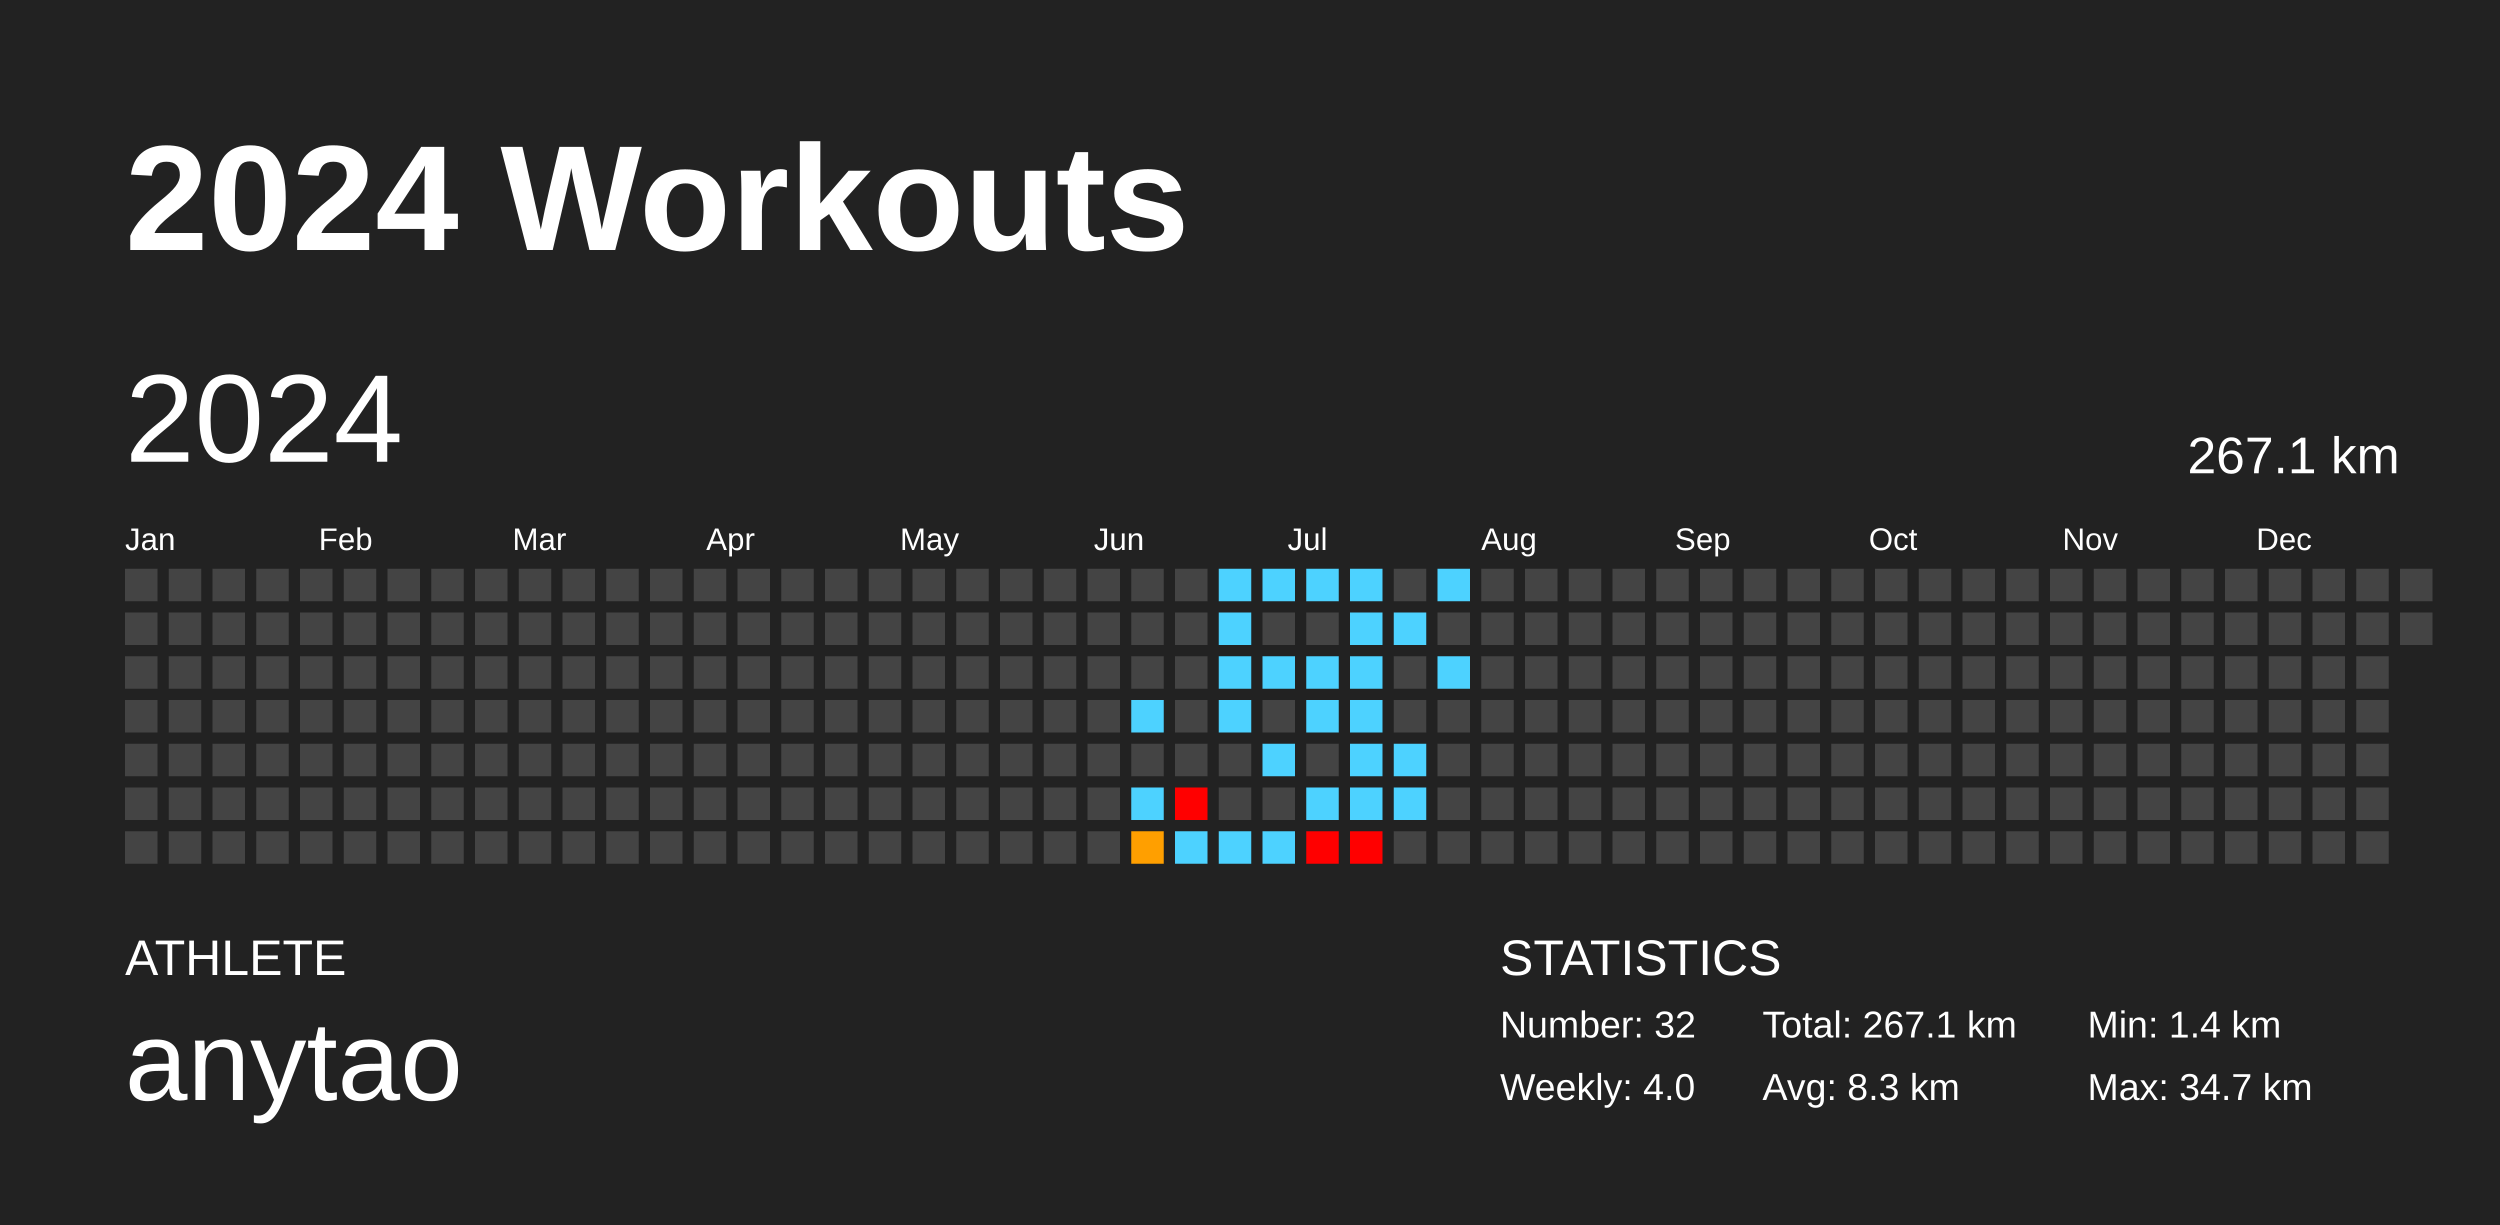
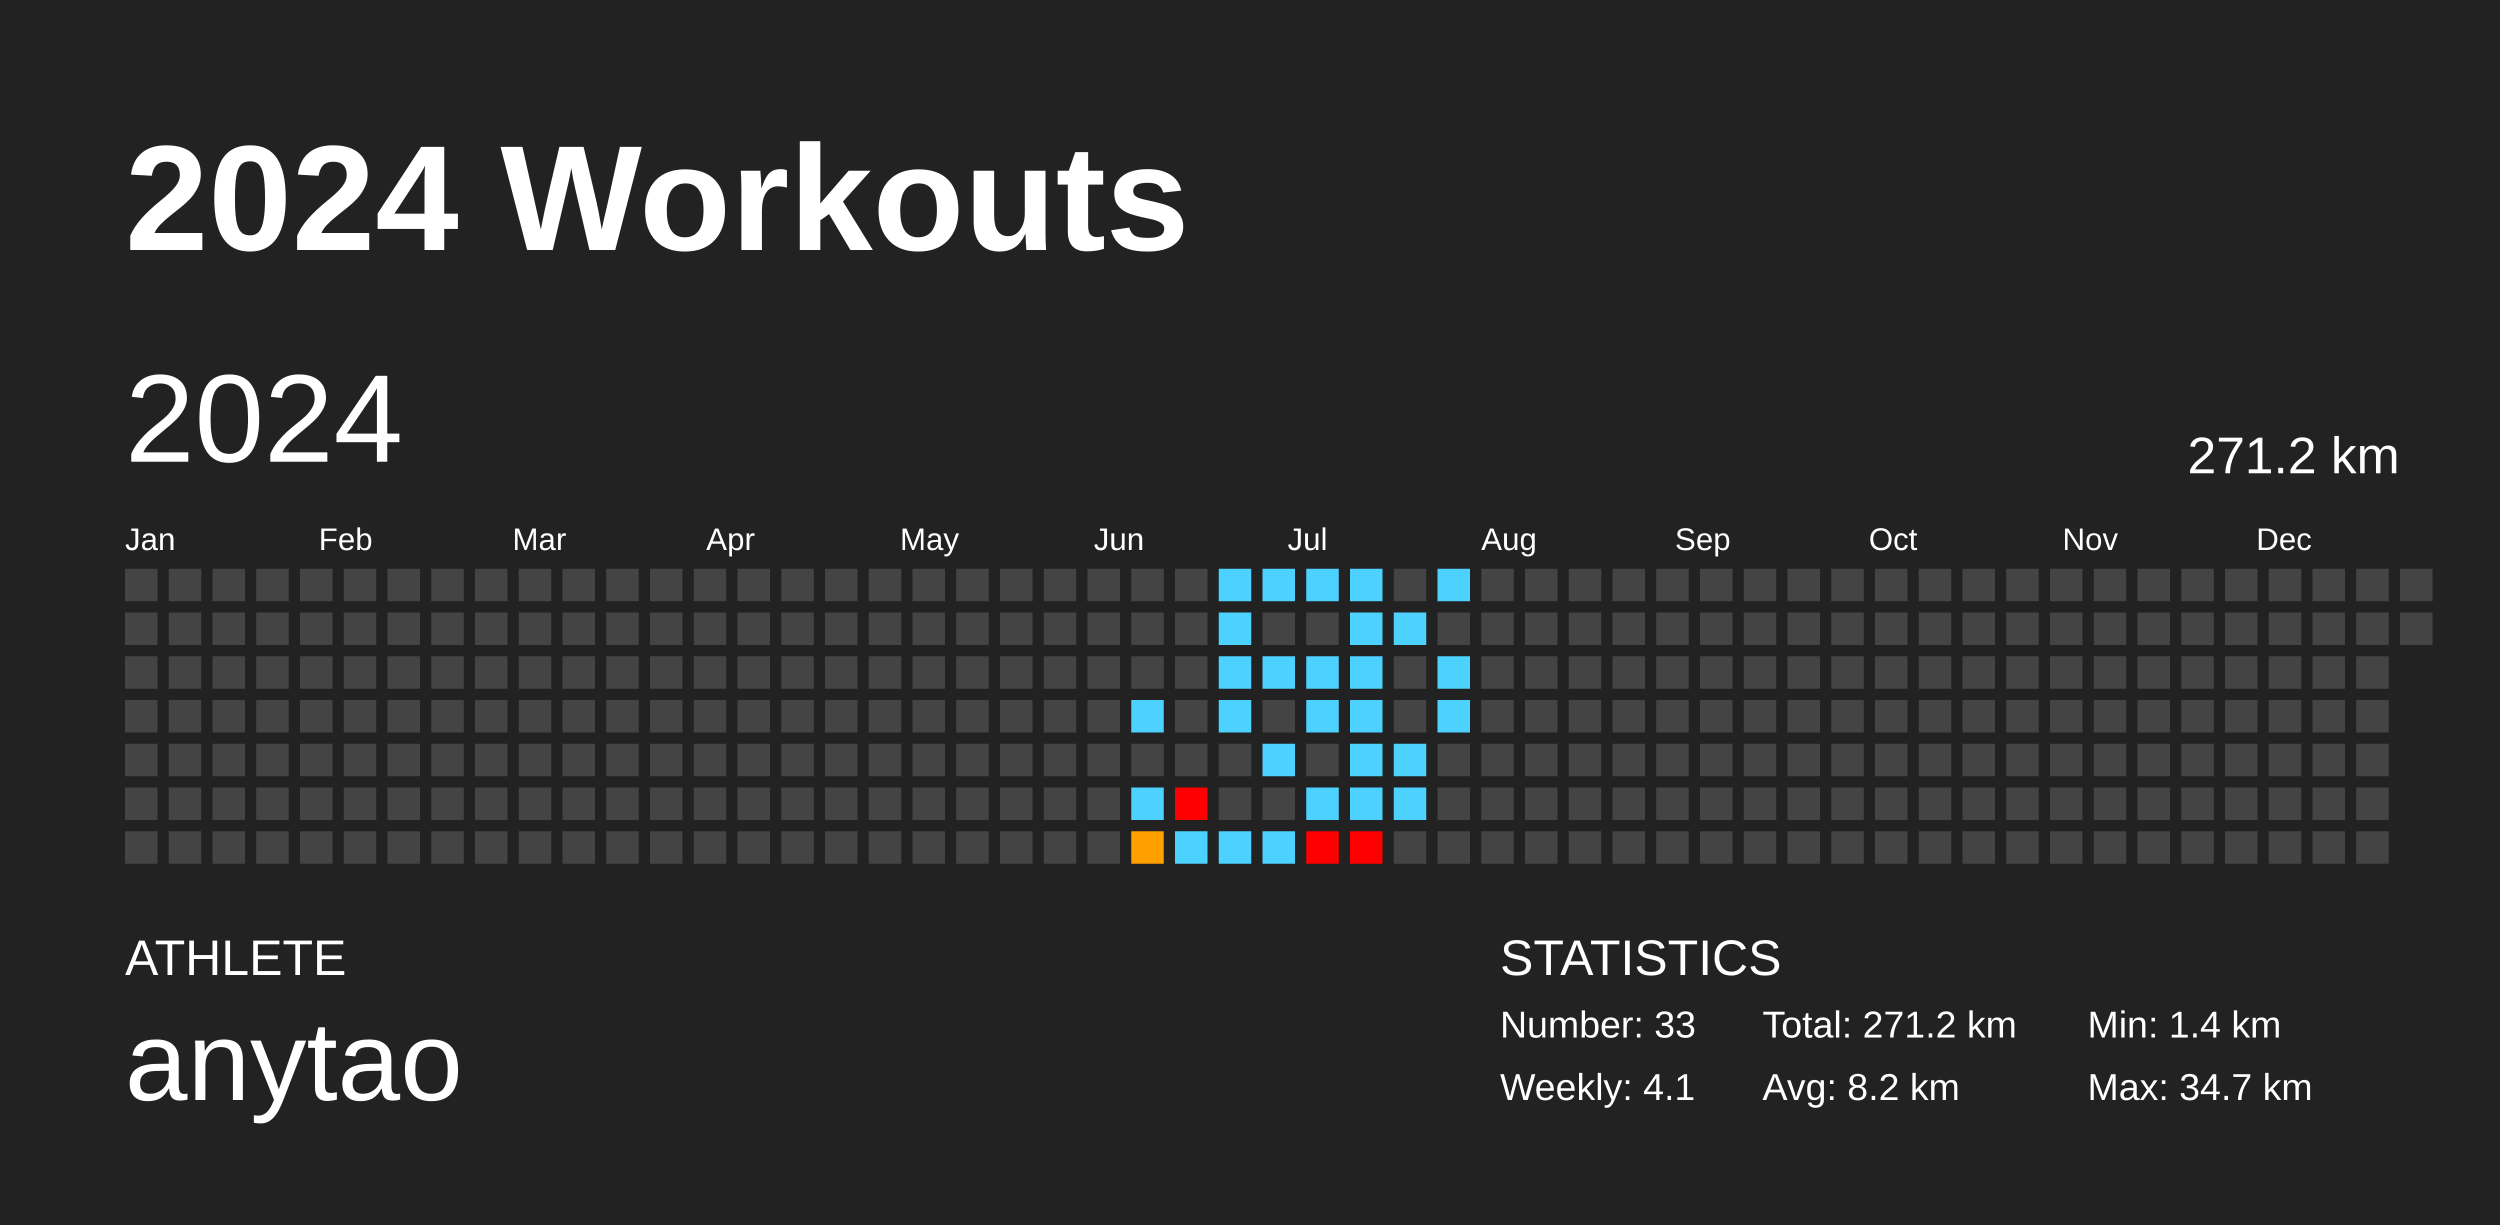
<svg xmlns="http://www.w3.org/2000/svg" baseProfile="full" height="98mm" version="1.1" viewBox="0,0,200,98" width="200mm">
  <defs />
  <rect fill="#222222" height="98" width="200" x="0" y="0" />
  <text fill="#FFFFFF" style="font-size:12px; font-family:Arial; font-weight:bold;" x="10" y="20">2024 Workouts</text>
  <text fill="#FFFFFF" style="font-size:4px; font-family:Arial" x="10" y="78">ATHLETE</text>
  <text fill="#FFFFFF" style="font-size:9px; font-family:Arial" x="10" y="88">anytao</text>
  <text fill="#FFFFFF" style="font-size:4px; font-family:Arial" x="120" y="78">STATISTICS</text>
-   <text fill="#FFFFFF" style="font-size:3px; font-family:Arial" x="120" y="83">Number: 32</text>
-   <text fill="#FFFFFF" style="font-size:3px; font-family:Arial" x="120" y="88">Weekly: 4.0</text>
-   <text fill="#FFFFFF" style="font-size:3px; font-family:Arial" x="141" y="83">Total: 267.1 km</text>
-   <text fill="#FFFFFF" style="font-size:3px; font-family:Arial" x="141" y="88">Avg: 8.3 km</text>
+   <text fill="#FFFFFF" style="font-size:3px; font-family:Arial" x="120" y="83">Number: 33</text>
+   <text fill="#FFFFFF" style="font-size:3px; font-family:Arial" x="120" y="88">Weekly: 4.1</text>
+   <text fill="#FFFFFF" style="font-size:3px; font-family:Arial" x="141" y="83">Total: 271.2 km</text>
+   <text fill="#FFFFFF" style="font-size:3px; font-family:Arial" x="141" y="88">Avg: 8.2 km</text>
  <text fill="#FFFFFF" style="font-size:3px; font-family:Arial" x="167" y="83">Min: 1.4 km</text>
  <text fill="#FFFFFF" style="font-size:3px; font-family:Arial" x="167" y="88">Max: 34.7 km</text>
  <text dominant-baseline="hanging" fill="#FFFFFF" style="font-size:10.0px; font-family:Arial;" x="10" y="30">2024</text>
-   <text dominant-baseline="hanging" fill="#FFFFFF" style="font-size:4.125px; font-family:Arial;" x="175" y="35">267.1 km</text>
+   <text dominant-baseline="hanging" fill="#FFFFFF" style="font-size:4.125px; font-family:Arial;" x="175" y="35">271.2 km</text>
  <text fill="#FFFFFF" style="font-size:2.5px; font-family:Arial" x="10.0" y="44">Jan</text>
  <text fill="#FFFFFF" style="font-size:2.5px; font-family:Arial" x="25.5" y="44">Feb</text>
  <text fill="#FFFFFF" style="font-size:2.5px; font-family:Arial" x="41.0" y="44">Mar</text>
  <text fill="#FFFFFF" style="font-size:2.5px; font-family:Arial" x="56.5" y="44">Apr</text>
  <text fill="#FFFFFF" style="font-size:2.5px; font-family:Arial" x="72.0" y="44">May</text>
  <text fill="#FFFFFF" style="font-size:2.5px; font-family:Arial" x="87.5" y="44">Jun</text>
  <text fill="#FFFFFF" style="font-size:2.5px; font-family:Arial" x="103.0" y="44">Jul</text>
  <text fill="#FFFFFF" style="font-size:2.5px; font-family:Arial" x="118.5" y="44">Aug</text>
  <text fill="#FFFFFF" style="font-size:2.5px; font-family:Arial" x="134.0" y="44">Sep</text>
  <text fill="#FFFFFF" style="font-size:2.5px; font-family:Arial" x="149.5" y="44">Oct</text>
  <text fill="#FFFFFF" style="font-size:2.5px; font-family:Arial" x="165.0" y="44">Nov</text>
  <text fill="#FFFFFF" style="font-size:2.5px; font-family:Arial" x="180.5" y="44">Dec</text>
  <rect fill="#444444" height="2.6" width="2.6" x="10.0" y="45.5" />
  <rect fill="#444444" height="2.6" width="2.6" x="10.0" y="49.0" />
  <rect fill="#444444" height="2.6" width="2.6" x="10.0" y="52.5" />
  <rect fill="#444444" height="2.6" width="2.6" x="10.0" y="56.0" />
  <rect fill="#444444" height="2.6" width="2.6" x="10.0" y="59.5" />
  <rect fill="#444444" height="2.6" width="2.6" x="10.0" y="63.0" />
  <rect fill="#444444" height="2.6" width="2.6" x="10.0" y="66.5" />
  <rect fill="#444444" height="2.6" width="2.6" x="13.5" y="45.5" />
  <rect fill="#444444" height="2.6" width="2.6" x="13.5" y="49.0" />
  <rect fill="#444444" height="2.6" width="2.6" x="13.5" y="52.5" />
  <rect fill="#444444" height="2.6" width="2.6" x="13.5" y="56.0" />
  <rect fill="#444444" height="2.6" width="2.6" x="13.5" y="59.5" />
  <rect fill="#444444" height="2.6" width="2.6" x="13.5" y="63.0" />
  <rect fill="#444444" height="2.6" width="2.6" x="13.5" y="66.5" />
  <rect fill="#444444" height="2.6" width="2.6" x="17.0" y="45.5" />
  <rect fill="#444444" height="2.6" width="2.6" x="17.0" y="49.0" />
  <rect fill="#444444" height="2.6" width="2.6" x="17.0" y="52.5" />
  <rect fill="#444444" height="2.6" width="2.6" x="17.0" y="56.0" />
  <rect fill="#444444" height="2.6" width="2.6" x="17.0" y="59.5" />
  <rect fill="#444444" height="2.6" width="2.6" x="17.0" y="63.0" />
  <rect fill="#444444" height="2.6" width="2.6" x="17.0" y="66.5" />
  <rect fill="#444444" height="2.6" width="2.6" x="20.5" y="45.5" />
  <rect fill="#444444" height="2.6" width="2.6" x="20.5" y="49.0" />
  <rect fill="#444444" height="2.6" width="2.6" x="20.5" y="52.5" />
  <rect fill="#444444" height="2.6" width="2.6" x="20.5" y="56.0" />
  <rect fill="#444444" height="2.6" width="2.6" x="20.5" y="59.5" />
  <rect fill="#444444" height="2.6" width="2.6" x="20.5" y="63.0" />
  <rect fill="#444444" height="2.6" width="2.6" x="20.5" y="66.5" />
  <rect fill="#444444" height="2.6" width="2.6" x="24.0" y="45.5" />
  <rect fill="#444444" height="2.6" width="2.6" x="24.0" y="49.0" />
  <rect fill="#444444" height="2.6" width="2.6" x="24.0" y="52.5" />
  <rect fill="#444444" height="2.6" width="2.6" x="24.0" y="56.0" />
  <rect fill="#444444" height="2.6" width="2.6" x="24.0" y="59.5" />
  <rect fill="#444444" height="2.6" width="2.6" x="24.0" y="63.0" />
  <rect fill="#444444" height="2.6" width="2.6" x="24.0" y="66.5" />
  <rect fill="#444444" height="2.6" width="2.6" x="27.5" y="45.5" />
  <rect fill="#444444" height="2.6" width="2.6" x="27.5" y="49.0" />
  <rect fill="#444444" height="2.6" width="2.6" x="27.5" y="52.5" />
  <rect fill="#444444" height="2.6" width="2.6" x="27.5" y="56.0" />
  <rect fill="#444444" height="2.6" width="2.6" x="27.5" y="59.5" />
  <rect fill="#444444" height="2.6" width="2.6" x="27.5" y="63.0" />
  <rect fill="#444444" height="2.6" width="2.6" x="27.5" y="66.5" />
  <rect fill="#444444" height="2.6" width="2.6" x="31.0" y="45.5" />
  <rect fill="#444444" height="2.6" width="2.6" x="31.0" y="49.0" />
  <rect fill="#444444" height="2.6" width="2.6" x="31.0" y="52.5" />
  <rect fill="#444444" height="2.6" width="2.6" x="31.0" y="56.0" />
  <rect fill="#444444" height="2.6" width="2.6" x="31.0" y="59.5" />
  <rect fill="#444444" height="2.6" width="2.6" x="31.0" y="63.0" />
  <rect fill="#444444" height="2.6" width="2.6" x="31.0" y="66.5" />
  <rect fill="#444444" height="2.6" width="2.6" x="34.5" y="45.5" />
  <rect fill="#444444" height="2.6" width="2.6" x="34.5" y="49.0" />
  <rect fill="#444444" height="2.6" width="2.6" x="34.5" y="52.5" />
  <rect fill="#444444" height="2.6" width="2.6" x="34.5" y="56.0" />
  <rect fill="#444444" height="2.6" width="2.6" x="34.5" y="59.5" />
  <rect fill="#444444" height="2.6" width="2.6" x="34.5" y="63.0" />
  <rect fill="#444444" height="2.6" width="2.6" x="34.5" y="66.5" />
  <rect fill="#444444" height="2.6" width="2.6" x="38.0" y="45.5" />
  <rect fill="#444444" height="2.6" width="2.6" x="38.0" y="49.0" />
  <rect fill="#444444" height="2.6" width="2.6" x="38.0" y="52.5" />
  <rect fill="#444444" height="2.6" width="2.6" x="38.0" y="56.0" />
  <rect fill="#444444" height="2.6" width="2.6" x="38.0" y="59.5" />
  <rect fill="#444444" height="2.6" width="2.6" x="38.0" y="63.0" />
  <rect fill="#444444" height="2.6" width="2.6" x="38.0" y="66.5" />
  <rect fill="#444444" height="2.6" width="2.6" x="41.5" y="45.5" />
  <rect fill="#444444" height="2.6" width="2.6" x="41.5" y="49.0" />
  <rect fill="#444444" height="2.6" width="2.6" x="41.5" y="52.5" />
  <rect fill="#444444" height="2.6" width="2.6" x="41.5" y="56.0" />
  <rect fill="#444444" height="2.6" width="2.6" x="41.5" y="59.5" />
  <rect fill="#444444" height="2.6" width="2.6" x="41.5" y="63.0" />
  <rect fill="#444444" height="2.6" width="2.6" x="41.5" y="66.5" />
  <rect fill="#444444" height="2.6" width="2.6" x="45.0" y="45.5" />
  <rect fill="#444444" height="2.6" width="2.6" x="45.0" y="49.0" />
  <rect fill="#444444" height="2.6" width="2.6" x="45.0" y="52.5" />
  <rect fill="#444444" height="2.6" width="2.6" x="45.0" y="56.0" />
  <rect fill="#444444" height="2.6" width="2.6" x="45.0" y="59.5" />
  <rect fill="#444444" height="2.6" width="2.6" x="45.0" y="63.0" />
  <rect fill="#444444" height="2.6" width="2.6" x="45.0" y="66.5" />
  <rect fill="#444444" height="2.6" width="2.6" x="48.5" y="45.5" />
  <rect fill="#444444" height="2.6" width="2.6" x="48.5" y="49.0" />
  <rect fill="#444444" height="2.6" width="2.6" x="48.5" y="52.5" />
  <rect fill="#444444" height="2.6" width="2.6" x="48.5" y="56.0" />
  <rect fill="#444444" height="2.6" width="2.6" x="48.5" y="59.5" />
  <rect fill="#444444" height="2.6" width="2.6" x="48.5" y="63.0" />
  <rect fill="#444444" height="2.6" width="2.6" x="48.5" y="66.5" />
  <rect fill="#444444" height="2.6" width="2.6" x="52.0" y="45.5" />
  <rect fill="#444444" height="2.6" width="2.6" x="52.0" y="49.0" />
  <rect fill="#444444" height="2.6" width="2.6" x="52.0" y="52.5" />
  <rect fill="#444444" height="2.6" width="2.6" x="52.0" y="56.0" />
  <rect fill="#444444" height="2.6" width="2.6" x="52.0" y="59.5" />
  <rect fill="#444444" height="2.6" width="2.6" x="52.0" y="63.0" />
  <rect fill="#444444" height="2.6" width="2.6" x="52.0" y="66.5" />
  <rect fill="#444444" height="2.6" width="2.6" x="55.5" y="45.5" />
  <rect fill="#444444" height="2.6" width="2.6" x="55.5" y="49.0" />
  <rect fill="#444444" height="2.6" width="2.6" x="55.5" y="52.5" />
  <rect fill="#444444" height="2.6" width="2.6" x="55.5" y="56.0" />
  <rect fill="#444444" height="2.6" width="2.6" x="55.5" y="59.5" />
  <rect fill="#444444" height="2.6" width="2.6" x="55.5" y="63.0" />
  <rect fill="#444444" height="2.6" width="2.6" x="55.5" y="66.5" />
  <rect fill="#444444" height="2.6" width="2.6" x="59.0" y="45.5" />
  <rect fill="#444444" height="2.6" width="2.6" x="59.0" y="49.0" />
  <rect fill="#444444" height="2.6" width="2.6" x="59.0" y="52.5" />
  <rect fill="#444444" height="2.6" width="2.6" x="59.0" y="56.0" />
  <rect fill="#444444" height="2.6" width="2.6" x="59.0" y="59.5" />
  <rect fill="#444444" height="2.6" width="2.6" x="59.0" y="63.0" />
  <rect fill="#444444" height="2.6" width="2.6" x="59.0" y="66.5" />
  <rect fill="#444444" height="2.6" width="2.6" x="62.5" y="45.5" />
  <rect fill="#444444" height="2.6" width="2.6" x="62.5" y="49.0" />
  <rect fill="#444444" height="2.6" width="2.6" x="62.5" y="52.5" />
  <rect fill="#444444" height="2.6" width="2.6" x="62.5" y="56.0" />
  <rect fill="#444444" height="2.6" width="2.6" x="62.5" y="59.5" />
  <rect fill="#444444" height="2.6" width="2.6" x="62.5" y="63.0" />
  <rect fill="#444444" height="2.6" width="2.6" x="62.5" y="66.5" />
  <rect fill="#444444" height="2.6" width="2.6" x="66.0" y="45.5" />
  <rect fill="#444444" height="2.6" width="2.6" x="66.0" y="49.0" />
  <rect fill="#444444" height="2.6" width="2.6" x="66.0" y="52.5" />
  <rect fill="#444444" height="2.6" width="2.6" x="66.0" y="56.0" />
  <rect fill="#444444" height="2.6" width="2.6" x="66.0" y="59.5" />
  <rect fill="#444444" height="2.6" width="2.6" x="66.0" y="63.0" />
  <rect fill="#444444" height="2.6" width="2.6" x="66.0" y="66.5" />
  <rect fill="#444444" height="2.6" width="2.6" x="69.5" y="45.5" />
  <rect fill="#444444" height="2.6" width="2.6" x="69.5" y="49.0" />
  <rect fill="#444444" height="2.6" width="2.6" x="69.5" y="52.5" />
  <rect fill="#444444" height="2.6" width="2.6" x="69.5" y="56.0" />
  <rect fill="#444444" height="2.6" width="2.6" x="69.5" y="59.5" />
  <rect fill="#444444" height="2.6" width="2.6" x="69.5" y="63.0" />
  <rect fill="#444444" height="2.6" width="2.6" x="69.5" y="66.5" />
  <rect fill="#444444" height="2.6" width="2.6" x="73.0" y="45.5" />
  <rect fill="#444444" height="2.6" width="2.6" x="73.0" y="49.0" />
  <rect fill="#444444" height="2.6" width="2.6" x="73.0" y="52.5" />
  <rect fill="#444444" height="2.6" width="2.6" x="73.0" y="56.0" />
  <rect fill="#444444" height="2.6" width="2.6" x="73.0" y="59.5" />
  <rect fill="#444444" height="2.6" width="2.6" x="73.0" y="63.0" />
  <rect fill="#444444" height="2.6" width="2.6" x="73.0" y="66.5" />
  <rect fill="#444444" height="2.6" width="2.6" x="76.5" y="45.5" />
  <rect fill="#444444" height="2.6" width="2.6" x="76.5" y="49.0" />
  <rect fill="#444444" height="2.6" width="2.6" x="76.5" y="52.5" />
  <rect fill="#444444" height="2.6" width="2.6" x="76.5" y="56.0" />
  <rect fill="#444444" height="2.6" width="2.6" x="76.5" y="59.5" />
  <rect fill="#444444" height="2.6" width="2.6" x="76.5" y="63.0" />
  <rect fill="#444444" height="2.6" width="2.6" x="76.5" y="66.5" />
  <rect fill="#444444" height="2.6" width="2.6" x="80.0" y="45.5" />
  <rect fill="#444444" height="2.6" width="2.6" x="80.0" y="49.0" />
  <rect fill="#444444" height="2.6" width="2.6" x="80.0" y="52.5" />
  <rect fill="#444444" height="2.6" width="2.6" x="80.0" y="56.0" />
  <rect fill="#444444" height="2.6" width="2.6" x="80.0" y="59.5" />
  <rect fill="#444444" height="2.6" width="2.6" x="80.0" y="63.0" />
  <rect fill="#444444" height="2.6" width="2.6" x="80.0" y="66.5" />
  <rect fill="#444444" height="2.6" width="2.6" x="83.5" y="45.5" />
  <rect fill="#444444" height="2.6" width="2.6" x="83.5" y="49.0" />
  <rect fill="#444444" height="2.6" width="2.6" x="83.5" y="52.5" />
  <rect fill="#444444" height="2.6" width="2.6" x="83.5" y="56.0" />
  <rect fill="#444444" height="2.6" width="2.6" x="83.5" y="59.5" />
  <rect fill="#444444" height="2.6" width="2.6" x="83.5" y="63.0" />
  <rect fill="#444444" height="2.6" width="2.6" x="83.5" y="66.5" />
  <rect fill="#444444" height="2.6" width="2.6" x="87.0" y="45.5" />
  <rect fill="#444444" height="2.6" width="2.6" x="87.0" y="49.0" />
  <rect fill="#444444" height="2.6" width="2.6" x="87.0" y="52.5" />
  <rect fill="#444444" height="2.6" width="2.6" x="87.0" y="56.0" />
  <rect fill="#444444" height="2.6" width="2.6" x="87.0" y="59.5" />
  <rect fill="#444444" height="2.6" width="2.6" x="87.0" y="63.0" />
  <rect fill="#444444" height="2.6" width="2.6" x="87.0" y="66.5" />
  <rect fill="#444444" height="2.6" width="2.6" x="90.5" y="45.5" />
  <rect fill="#444444" height="2.6" width="2.6" x="90.5" y="49.0" />
  <rect fill="#444444" height="2.6" width="2.6" x="90.5" y="52.5" />
  <rect fill="#4dd2ff" height="2.6" width="2.6" x="90.5" y="56.0" />
  <rect fill="#444444" height="2.6" width="2.6" x="90.5" y="59.5" />
  <rect fill="#4dd2ff" height="2.6" width="2.6" x="90.5" y="63.0" />
  <rect fill="#ff9f00" height="2.6" width="2.6" x="90.5" y="66.5" />
  <rect fill="#444444" height="2.6" width="2.6" x="94.0" y="45.5" />
  <rect fill="#444444" height="2.6" width="2.6" x="94.0" y="49.0" />
  <rect fill="#444444" height="2.6" width="2.6" x="94.0" y="52.5" />
  <rect fill="#444444" height="2.6" width="2.6" x="94.0" y="56.0" />
  <rect fill="#444444" height="2.6" width="2.6" x="94.0" y="59.5" />
  <rect fill="red" height="2.6" width="2.6" x="94.0" y="63.0" />
  <rect fill="#4dd2ff" height="2.6" width="2.6" x="94.0" y="66.5" />
  <rect fill="#4dd2ff" height="2.6" width="2.6" x="97.5" y="45.5" />
  <rect fill="#4dd2ff" height="2.6" width="2.6" x="97.5" y="49.0" />
  <rect fill="#4dd2ff" height="2.6" width="2.6" x="97.5" y="52.5" />
  <rect fill="#4dd2ff" height="2.6" width="2.6" x="97.5" y="56.0" />
  <rect fill="#444444" height="2.6" width="2.6" x="97.5" y="59.5" />
  <rect fill="#444444" height="2.6" width="2.6" x="97.5" y="63.0" />
  <rect fill="#4dd2ff" height="2.6" width="2.6" x="97.5" y="66.5" />
  <rect fill="#4dd2ff" height="2.6" width="2.6" x="101.0" y="45.5" />
  <rect fill="#444444" height="2.6" width="2.6" x="101.0" y="49.0" />
  <rect fill="#4dd2ff" height="2.6" width="2.6" x="101.0" y="52.5" />
  <rect fill="#444444" height="2.6" width="2.6" x="101.0" y="56.0" />
  <rect fill="#4dd2ff" height="2.6" width="2.6" x="101.0" y="59.5" />
  <rect fill="#444444" height="2.6" width="2.6" x="101.0" y="63.0" />
  <rect fill="#4dd2ff" height="2.6" width="2.6" x="101.0" y="66.5" />
  <rect fill="#4dd2ff" height="2.6" width="2.6" x="104.5" y="45.5" />
  <rect fill="#444444" height="2.6" width="2.6" x="104.5" y="49.0" />
  <rect fill="#4dd2ff" height="2.6" width="2.6" x="104.5" y="52.5" />
  <rect fill="#4dd2ff" height="2.6" width="2.6" x="104.5" y="56.0" />
  <rect fill="#444444" height="2.6" width="2.6" x="104.5" y="59.5" />
  <rect fill="#4dd2ff" height="2.6" width="2.6" x="104.5" y="63.0" />
  <rect fill="red" height="2.6" width="2.6" x="104.5" y="66.5" />
  <rect fill="#4dd2ff" height="2.6" width="2.6" x="108.0" y="45.5" />
  <rect fill="#4dd2ff" height="2.6" width="2.6" x="108.0" y="49.0" />
  <rect fill="#4dd2ff" height="2.6" width="2.6" x="108.0" y="52.5" />
  <rect fill="#4dd2ff" height="2.6" width="2.6" x="108.0" y="56.0" />
  <rect fill="#4dd2ff" height="2.6" width="2.6" x="108.0" y="59.5" />
  <rect fill="#4dd2ff" height="2.6" width="2.6" x="108.0" y="63.0" />
  <rect fill="red" height="2.6" width="2.6" x="108.0" y="66.5" />
  <rect fill="#444444" height="2.6" width="2.6" x="111.5" y="45.5" />
  <rect fill="#4dd2ff" height="2.6" width="2.6" x="111.5" y="49.0" />
  <rect fill="#444444" height="2.6" width="2.6" x="111.5" y="52.5" />
  <rect fill="#444444" height="2.6" width="2.6" x="111.5" y="56.0" />
  <rect fill="#4dd2ff" height="2.6" width="2.6" x="111.5" y="59.5" />
  <rect fill="#4dd2ff" height="2.6" width="2.6" x="111.5" y="63.0" />
  <rect fill="#444444" height="2.6" width="2.6" x="111.5" y="66.5" />
  <rect fill="#4dd2ff" height="2.6" width="2.6" x="115.0" y="45.5" />
  <rect fill="#444444" height="2.6" width="2.6" x="115.0" y="49.0" />
  <rect fill="#4dd2ff" height="2.6" width="2.6" x="115.0" y="52.5" />
-   <rect fill="#444444" height="2.6" width="2.6" x="115.0" y="56.0" />
+   <rect fill="#4dd2ff" height="2.6" width="2.6" x="115.0" y="56.0" />
  <rect fill="#444444" height="2.6" width="2.6" x="115.0" y="59.5" />
  <rect fill="#444444" height="2.6" width="2.6" x="115.0" y="63.0" />
  <rect fill="#444444" height="2.6" width="2.6" x="115.0" y="66.5" />
  <rect fill="#444444" height="2.6" width="2.6" x="118.5" y="45.5" />
  <rect fill="#444444" height="2.6" width="2.6" x="118.5" y="49.0" />
  <rect fill="#444444" height="2.6" width="2.6" x="118.5" y="52.5" />
  <rect fill="#444444" height="2.6" width="2.6" x="118.5" y="56.0" />
  <rect fill="#444444" height="2.6" width="2.6" x="118.5" y="59.5" />
  <rect fill="#444444" height="2.6" width="2.6" x="118.5" y="63.0" />
  <rect fill="#444444" height="2.6" width="2.6" x="118.5" y="66.5" />
  <rect fill="#444444" height="2.6" width="2.6" x="122.0" y="45.5" />
  <rect fill="#444444" height="2.6" width="2.6" x="122.0" y="49.0" />
  <rect fill="#444444" height="2.6" width="2.6" x="122.0" y="52.5" />
  <rect fill="#444444" height="2.6" width="2.6" x="122.0" y="56.0" />
  <rect fill="#444444" height="2.6" width="2.6" x="122.0" y="59.5" />
  <rect fill="#444444" height="2.6" width="2.6" x="122.0" y="63.0" />
  <rect fill="#444444" height="2.6" width="2.6" x="122.0" y="66.5" />
  <rect fill="#444444" height="2.6" width="2.6" x="125.5" y="45.5" />
  <rect fill="#444444" height="2.6" width="2.6" x="125.5" y="49.0" />
  <rect fill="#444444" height="2.6" width="2.6" x="125.5" y="52.5" />
  <rect fill="#444444" height="2.6" width="2.6" x="125.5" y="56.0" />
  <rect fill="#444444" height="2.6" width="2.6" x="125.5" y="59.5" />
  <rect fill="#444444" height="2.6" width="2.6" x="125.5" y="63.0" />
  <rect fill="#444444" height="2.6" width="2.6" x="125.5" y="66.5" />
  <rect fill="#444444" height="2.6" width="2.6" x="129.0" y="45.5" />
  <rect fill="#444444" height="2.6" width="2.6" x="129.0" y="49.0" />
  <rect fill="#444444" height="2.6" width="2.6" x="129.0" y="52.5" />
  <rect fill="#444444" height="2.6" width="2.6" x="129.0" y="56.0" />
  <rect fill="#444444" height="2.6" width="2.6" x="129.0" y="59.5" />
  <rect fill="#444444" height="2.6" width="2.6" x="129.0" y="63.0" />
  <rect fill="#444444" height="2.6" width="2.6" x="129.0" y="66.5" />
  <rect fill="#444444" height="2.6" width="2.6" x="132.5" y="45.5" />
  <rect fill="#444444" height="2.6" width="2.6" x="132.5" y="49.0" />
  <rect fill="#444444" height="2.6" width="2.6" x="132.5" y="52.5" />
  <rect fill="#444444" height="2.6" width="2.6" x="132.5" y="56.0" />
  <rect fill="#444444" height="2.6" width="2.6" x="132.5" y="59.5" />
  <rect fill="#444444" height="2.6" width="2.6" x="132.5" y="63.0" />
  <rect fill="#444444" height="2.6" width="2.6" x="132.5" y="66.5" />
  <rect fill="#444444" height="2.6" width="2.6" x="136.0" y="45.5" />
  <rect fill="#444444" height="2.6" width="2.6" x="136.0" y="49.0" />
  <rect fill="#444444" height="2.6" width="2.6" x="136.0" y="52.5" />
  <rect fill="#444444" height="2.6" width="2.6" x="136.0" y="56.0" />
  <rect fill="#444444" height="2.6" width="2.6" x="136.0" y="59.5" />
  <rect fill="#444444" height="2.6" width="2.6" x="136.0" y="63.0" />
  <rect fill="#444444" height="2.6" width="2.6" x="136.0" y="66.5" />
  <rect fill="#444444" height="2.6" width="2.6" x="139.5" y="45.5" />
  <rect fill="#444444" height="2.6" width="2.6" x="139.5" y="49.0" />
  <rect fill="#444444" height="2.6" width="2.6" x="139.5" y="52.5" />
  <rect fill="#444444" height="2.6" width="2.6" x="139.5" y="56.0" />
  <rect fill="#444444" height="2.6" width="2.6" x="139.5" y="59.5" />
  <rect fill="#444444" height="2.6" width="2.6" x="139.5" y="63.0" />
  <rect fill="#444444" height="2.6" width="2.6" x="139.5" y="66.5" />
  <rect fill="#444444" height="2.6" width="2.6" x="143.0" y="45.5" />
  <rect fill="#444444" height="2.6" width="2.6" x="143.0" y="49.0" />
  <rect fill="#444444" height="2.6" width="2.6" x="143.0" y="52.5" />
  <rect fill="#444444" height="2.6" width="2.6" x="143.0" y="56.0" />
  <rect fill="#444444" height="2.6" width="2.6" x="143.0" y="59.5" />
  <rect fill="#444444" height="2.6" width="2.6" x="143.0" y="63.0" />
  <rect fill="#444444" height="2.6" width="2.6" x="143.0" y="66.5" />
  <rect fill="#444444" height="2.6" width="2.6" x="146.5" y="45.5" />
  <rect fill="#444444" height="2.6" width="2.6" x="146.5" y="49.0" />
  <rect fill="#444444" height="2.6" width="2.6" x="146.5" y="52.5" />
  <rect fill="#444444" height="2.6" width="2.6" x="146.5" y="56.0" />
  <rect fill="#444444" height="2.6" width="2.6" x="146.5" y="59.5" />
  <rect fill="#444444" height="2.6" width="2.6" x="146.5" y="63.0" />
  <rect fill="#444444" height="2.6" width="2.6" x="146.5" y="66.5" />
  <rect fill="#444444" height="2.6" width="2.6" x="150.0" y="45.5" />
  <rect fill="#444444" height="2.6" width="2.6" x="150.0" y="49.0" />
  <rect fill="#444444" height="2.6" width="2.6" x="150.0" y="52.5" />
  <rect fill="#444444" height="2.6" width="2.6" x="150.0" y="56.0" />
  <rect fill="#444444" height="2.6" width="2.6" x="150.0" y="59.5" />
  <rect fill="#444444" height="2.6" width="2.6" x="150.0" y="63.0" />
  <rect fill="#444444" height="2.6" width="2.6" x="150.0" y="66.5" />
  <rect fill="#444444" height="2.6" width="2.6" x="153.5" y="45.5" />
  <rect fill="#444444" height="2.6" width="2.6" x="153.5" y="49.0" />
  <rect fill="#444444" height="2.6" width="2.6" x="153.5" y="52.5" />
  <rect fill="#444444" height="2.6" width="2.6" x="153.5" y="56.0" />
  <rect fill="#444444" height="2.6" width="2.6" x="153.5" y="59.5" />
  <rect fill="#444444" height="2.6" width="2.6" x="153.5" y="63.0" />
  <rect fill="#444444" height="2.6" width="2.6" x="153.5" y="66.5" />
  <rect fill="#444444" height="2.6" width="2.6" x="157.0" y="45.5" />
  <rect fill="#444444" height="2.6" width="2.6" x="157.0" y="49.0" />
  <rect fill="#444444" height="2.6" width="2.6" x="157.0" y="52.5" />
  <rect fill="#444444" height="2.6" width="2.6" x="157.0" y="56.0" />
  <rect fill="#444444" height="2.6" width="2.6" x="157.0" y="59.5" />
  <rect fill="#444444" height="2.6" width="2.6" x="157.0" y="63.0" />
  <rect fill="#444444" height="2.6" width="2.6" x="157.0" y="66.5" />
  <rect fill="#444444" height="2.6" width="2.6" x="160.5" y="45.5" />
  <rect fill="#444444" height="2.6" width="2.6" x="160.5" y="49.0" />
  <rect fill="#444444" height="2.6" width="2.6" x="160.5" y="52.5" />
  <rect fill="#444444" height="2.6" width="2.6" x="160.5" y="56.0" />
  <rect fill="#444444" height="2.6" width="2.6" x="160.5" y="59.5" />
  <rect fill="#444444" height="2.6" width="2.6" x="160.5" y="63.0" />
  <rect fill="#444444" height="2.6" width="2.6" x="160.5" y="66.5" />
  <rect fill="#444444" height="2.6" width="2.6" x="164.0" y="45.5" />
  <rect fill="#444444" height="2.6" width="2.6" x="164.0" y="49.0" />
  <rect fill="#444444" height="2.6" width="2.6" x="164.0" y="52.5" />
  <rect fill="#444444" height="2.6" width="2.6" x="164.0" y="56.0" />
  <rect fill="#444444" height="2.6" width="2.6" x="164.0" y="59.5" />
  <rect fill="#444444" height="2.6" width="2.6" x="164.0" y="63.0" />
  <rect fill="#444444" height="2.6" width="2.6" x="164.0" y="66.5" />
  <rect fill="#444444" height="2.6" width="2.6" x="167.5" y="45.5" />
  <rect fill="#444444" height="2.6" width="2.6" x="167.5" y="49.0" />
  <rect fill="#444444" height="2.6" width="2.6" x="167.5" y="52.5" />
  <rect fill="#444444" height="2.6" width="2.6" x="167.5" y="56.0" />
  <rect fill="#444444" height="2.6" width="2.6" x="167.5" y="59.5" />
  <rect fill="#444444" height="2.6" width="2.6" x="167.5" y="63.0" />
  <rect fill="#444444" height="2.6" width="2.6" x="167.5" y="66.5" />
  <rect fill="#444444" height="2.6" width="2.6" x="171.0" y="45.5" />
  <rect fill="#444444" height="2.6" width="2.6" x="171.0" y="49.0" />
  <rect fill="#444444" height="2.6" width="2.6" x="171.0" y="52.5" />
  <rect fill="#444444" height="2.6" width="2.6" x="171.0" y="56.0" />
  <rect fill="#444444" height="2.6" width="2.6" x="171.0" y="59.5" />
  <rect fill="#444444" height="2.6" width="2.6" x="171.0" y="63.0" />
  <rect fill="#444444" height="2.6" width="2.6" x="171.0" y="66.5" />
  <rect fill="#444444" height="2.6" width="2.6" x="174.5" y="45.5" />
  <rect fill="#444444" height="2.6" width="2.6" x="174.5" y="49.0" />
  <rect fill="#444444" height="2.6" width="2.6" x="174.5" y="52.5" />
  <rect fill="#444444" height="2.6" width="2.6" x="174.5" y="56.0" />
  <rect fill="#444444" height="2.6" width="2.6" x="174.5" y="59.5" />
  <rect fill="#444444" height="2.6" width="2.6" x="174.5" y="63.0" />
  <rect fill="#444444" height="2.6" width="2.6" x="174.5" y="66.5" />
  <rect fill="#444444" height="2.6" width="2.6" x="178.0" y="45.5" />
  <rect fill="#444444" height="2.6" width="2.6" x="178.0" y="49.0" />
  <rect fill="#444444" height="2.6" width="2.6" x="178.0" y="52.5" />
  <rect fill="#444444" height="2.6" width="2.6" x="178.0" y="56.0" />
  <rect fill="#444444" height="2.6" width="2.6" x="178.0" y="59.5" />
  <rect fill="#444444" height="2.6" width="2.6" x="178.0" y="63.0" />
  <rect fill="#444444" height="2.6" width="2.6" x="178.0" y="66.5" />
  <rect fill="#444444" height="2.6" width="2.6" x="181.5" y="45.5" />
  <rect fill="#444444" height="2.6" width="2.6" x="181.5" y="49.0" />
  <rect fill="#444444" height="2.6" width="2.6" x="181.5" y="52.5" />
  <rect fill="#444444" height="2.6" width="2.6" x="181.5" y="56.0" />
  <rect fill="#444444" height="2.6" width="2.6" x="181.5" y="59.5" />
  <rect fill="#444444" height="2.6" width="2.6" x="181.5" y="63.0" />
  <rect fill="#444444" height="2.6" width="2.6" x="181.5" y="66.5" />
  <rect fill="#444444" height="2.6" width="2.6" x="185.0" y="45.5" />
  <rect fill="#444444" height="2.6" width="2.6" x="185.0" y="49.0" />
  <rect fill="#444444" height="2.6" width="2.6" x="185.0" y="52.5" />
  <rect fill="#444444" height="2.6" width="2.6" x="185.0" y="56.0" />
  <rect fill="#444444" height="2.6" width="2.6" x="185.0" y="59.5" />
  <rect fill="#444444" height="2.6" width="2.6" x="185.0" y="63.0" />
  <rect fill="#444444" height="2.6" width="2.6" x="185.0" y="66.5" />
  <rect fill="#444444" height="2.6" width="2.6" x="188.5" y="45.5" />
  <rect fill="#444444" height="2.6" width="2.6" x="188.5" y="49.0" />
  <rect fill="#444444" height="2.6" width="2.6" x="188.5" y="52.5" />
  <rect fill="#444444" height="2.6" width="2.6" x="188.5" y="56.0" />
  <rect fill="#444444" height="2.6" width="2.6" x="188.5" y="59.5" />
  <rect fill="#444444" height="2.6" width="2.6" x="188.5" y="63.0" />
  <rect fill="#444444" height="2.6" width="2.6" x="188.5" y="66.5" />
  <rect fill="#444444" height="2.6" width="2.6" x="192.0" y="45.5" />
  <rect fill="#444444" height="2.6" width="2.6" x="192.0" y="49.0" />
</svg>
